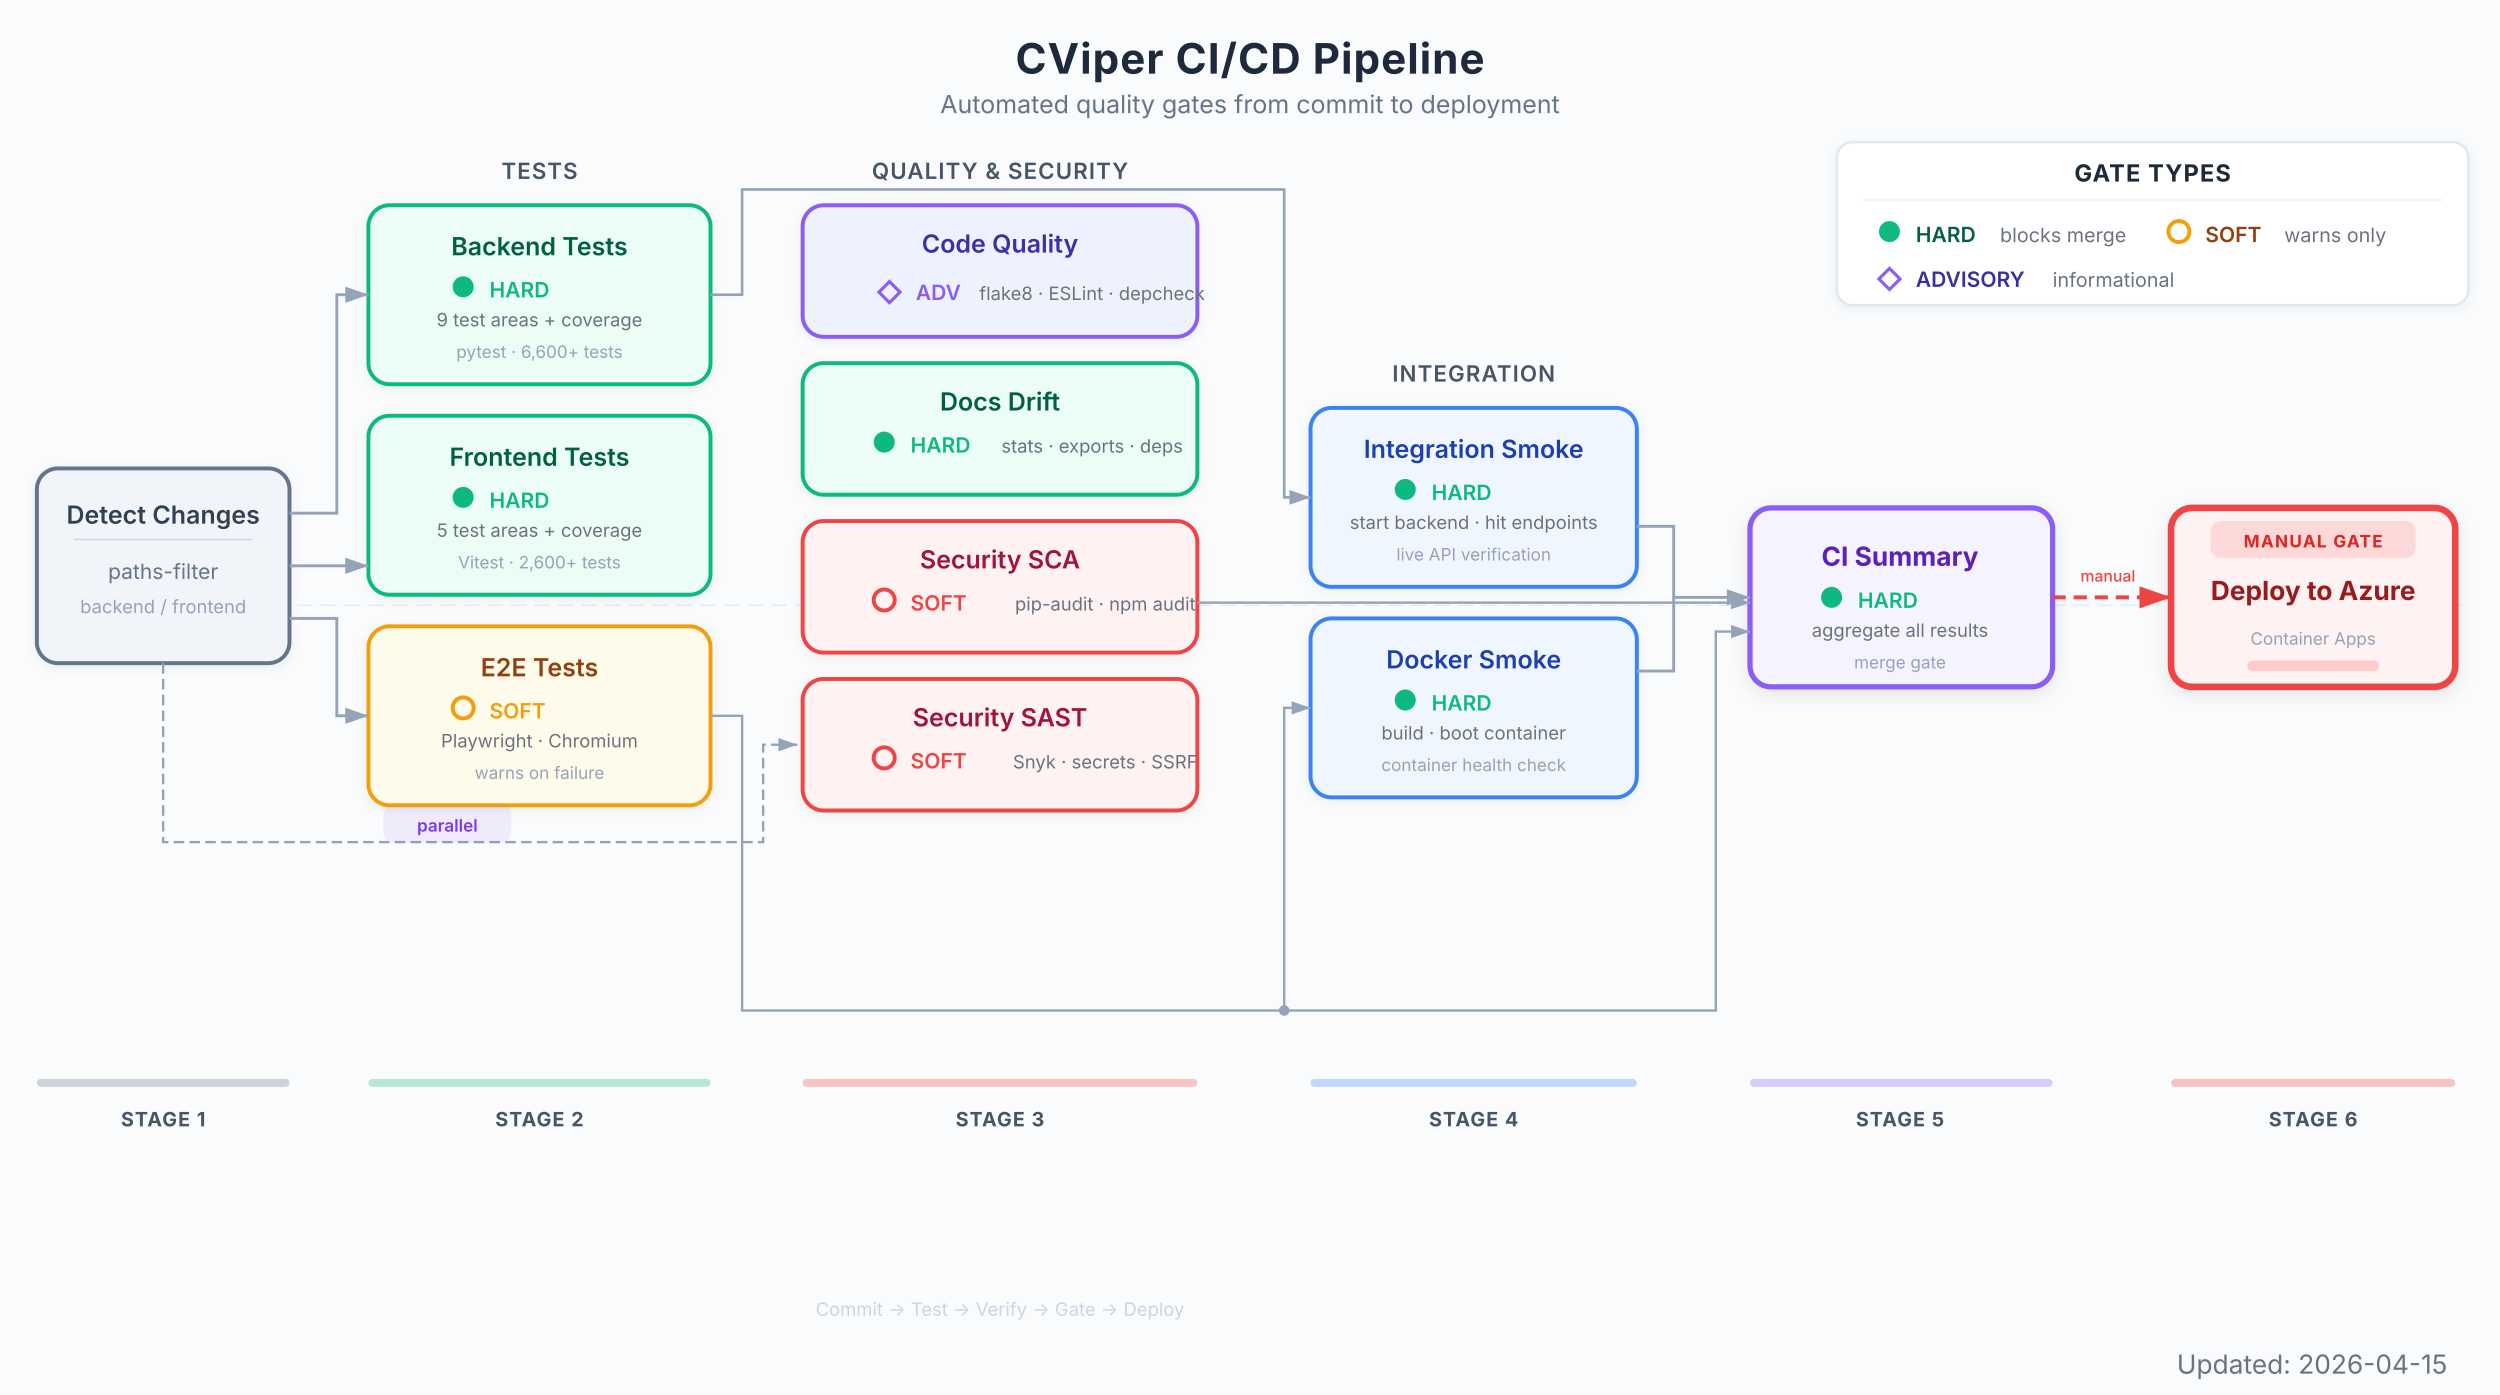
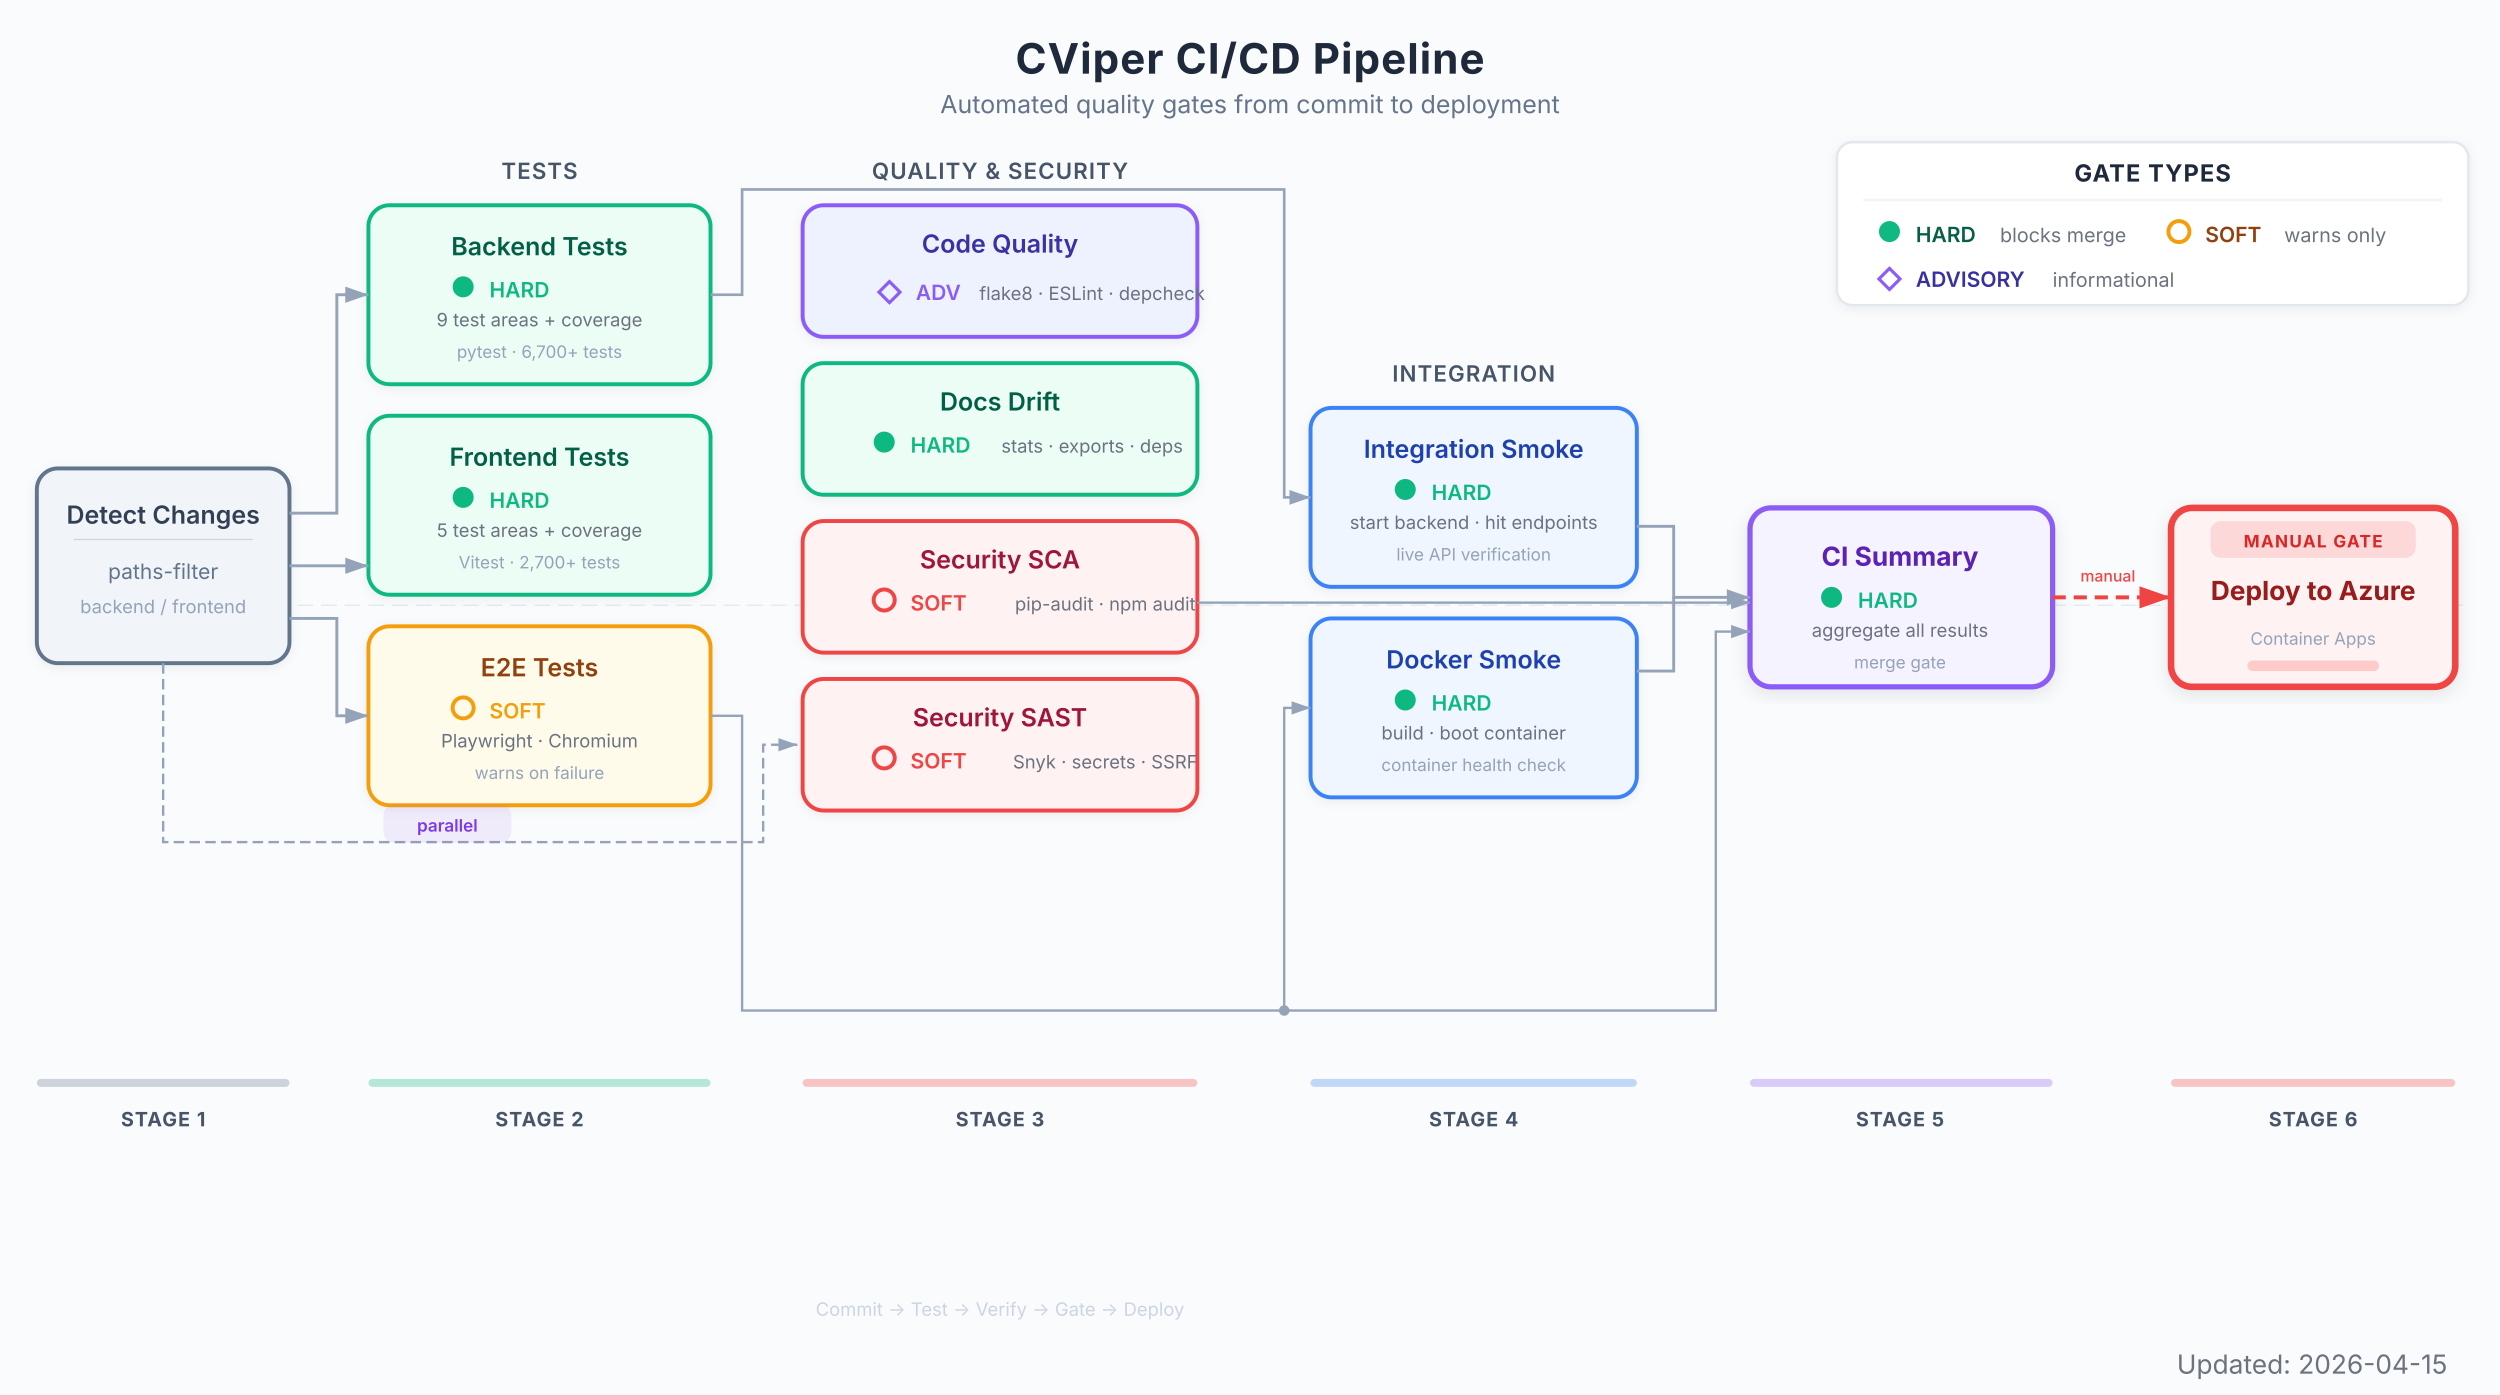
<svg xmlns="http://www.w3.org/2000/svg" viewBox="0 0 950 530" font-family="Inter, system-ui, -apple-system, sans-serif">
  <defs>
    <marker id="arrow" viewBox="0 0 10 7" refX="10" refY="3.5" markerWidth="8" markerHeight="6" orient="auto-start-reverse">
      <path d="M 0 0 L 10 3.5 L 0 7 z" fill="#94a3b8" />
    </marker>
    <marker id="arrow-red" viewBox="0 0 10 7" refX="10" refY="3.5" markerWidth="8" markerHeight="6" orient="auto-start-reverse">
      <path d="M 0 0 L 10 3.5 L 0 7 z" fill="#EF4444" />
    </marker>
    <filter id="shadow">
      <feDropShadow dx="0" dy="1" stdDeviation="2" flood-color="#000" flood-opacity="0.06" />
    </filter>
    <filter id="shadow-lg">
      <feDropShadow dx="0" dy="2" stdDeviation="3.5" flood-color="#000" flood-opacity="0.09" />
    </filter>
  </defs>
  <rect width="950" height="530" fill="#fafbfc" />
  <text x="475" y="28" text-anchor="middle" font-size="16" font-weight="700" fill="#1e293b" letter-spacing="0.4">CViper CI/CD Pipeline</text>
  <text x="475" y="43" text-anchor="middle" font-size="9.5" fill="#64748b">Automated quality gates from commit to deployment</text>
  <g transform="translate(698, 54)">
    <rect x="0" y="0" width="240" height="62" rx="6" fill="#ffffff" stroke="#e2e8f0" stroke-width="1" filter="url(#shadow)" />
    <text x="120" y="15" text-anchor="middle" font-size="9" font-weight="700" fill="#1e293b" letter-spacing="0.4">GATE TYPES</text>
    <line x1="10" y1="22" x2="230" y2="22" stroke="#f1f5f9" stroke-width="1" />
    <circle cx="20" cy="34" r="4" fill="#10B981" />
    <text x="30" y="38" font-size="8" font-weight="600" fill="#065f46">HARD</text>
    <text x="62" y="38" font-size="7.5" fill="#6b7280">blocks merge</text>
    <circle cx="130" cy="34" r="4" fill="none" stroke="#F59E0B" stroke-width="1.5" />
    <text x="140" y="38" font-size="8" font-weight="600" fill="#92400e">SOFT</text>
    <text x="170" y="38" font-size="7.5" fill="#6b7280">warns only</text>
    <polygon points="20,48 24,52 20,56 16,52" fill="none" stroke="#8B5CF6" stroke-width="1.2" />
    <text x="30" y="55" font-size="8" font-weight="600" fill="#3730a3">ADVISORY</text>
    <text x="82" y="55" font-size="7.5" fill="#6b7280">informational</text>
  </g>
  <line x1="14" y1="230" x2="936" y2="230" stroke="#e2e8f0" stroke-width="0.5" stroke-dasharray="6,3" />
  <g filter="url(#shadow)">
    <rect x="14" y="178" width="96" height="74" rx="8" fill="#f1f5f9" stroke="#64748b" stroke-width="1.5" />
    <text x="62" y="199" text-anchor="middle" font-size="9.5" font-weight="600" fill="#334155">Detect Changes</text>
    <line x1="28" y1="205" x2="96" y2="205" stroke="#cbd5e1" stroke-width="0.5" />
    <text x="62" y="220" text-anchor="middle" font-size="8" fill="#64748b">paths-filter</text>
    <text x="62" y="233" text-anchor="middle" font-size="7" fill="#94a3b8">backend / frontend</text>
  </g>
  <text x="205" y="68" text-anchor="middle" font-size="8.5" font-weight="600" fill="#475569" letter-spacing="0.4">TESTS</text>
  <g filter="url(#shadow)">
    <rect x="140" y="78" width="130" height="68" rx="8" fill="#ecfdf5" stroke="#10B981" stroke-width="1.5" />
    <text x="205" y="97" text-anchor="middle" font-size="9.5" font-weight="600" fill="#065f46">Backend Tests</text>
    <circle cx="176" cy="109" r="4" fill="#10B981" />
    <text x="186" y="113" font-size="8" fill="#10B981" font-weight="600">HARD</text>
    <text x="205" y="124" text-anchor="middle" font-size="7" fill="#6b7280">9 test areas + coverage</text>
-     <text x="205" y="136" text-anchor="middle" font-size="6.5" fill="#94a3b8">pytest · 6,600+ tests</text>
+     <text x="205" y="136" text-anchor="middle" font-size="6.5" fill="#94a3b8">pytest · 6,700+ tests</text>
  </g>
  <g filter="url(#shadow)">
    <rect x="140" y="158" width="130" height="68" rx="8" fill="#ecfdf5" stroke="#10B981" stroke-width="1.5" />
    <text x="205" y="177" text-anchor="middle" font-size="9.5" font-weight="600" fill="#065f46">Frontend Tests</text>
    <circle cx="176" cy="189" r="4" fill="#10B981" />
    <text x="186" y="193" font-size="8" fill="#10B981" font-weight="600">HARD</text>
    <text x="205" y="204" text-anchor="middle" font-size="7" fill="#6b7280">5 test areas + coverage</text>
-     <text x="205" y="216" text-anchor="middle" font-size="6.5" fill="#94a3b8">Vitest · 2,600+ tests</text>
+     <text x="205" y="216" text-anchor="middle" font-size="6.5" fill="#94a3b8">Vitest · 2,700+ tests</text>
  </g>
  <g filter="url(#shadow)">
    <rect x="140" y="238" width="130" height="68" rx="8" fill="#fffbeb" stroke="#F59E0B" stroke-width="1.5" />
    <text x="205" y="257" text-anchor="middle" font-size="9.5" font-weight="600" fill="#92400e">E2E Tests</text>
    <circle cx="176" cy="269" r="4" fill="none" stroke="#F59E0B" stroke-width="1.5" />
    <text x="186" y="273" font-size="8" fill="#F59E0B" font-weight="600">SOFT</text>
    <text x="205" y="284" text-anchor="middle" font-size="7" fill="#6b7280">Playwright · Chromium</text>
    <text x="205" y="296" text-anchor="middle" font-size="6.5" fill="#94a3b8">warns on failure</text>
  </g>
  <text x="380" y="68" text-anchor="middle" font-size="8.5" font-weight="600" fill="#475569" letter-spacing="0.4">QUALITY &amp; SECURITY</text>
  <g filter="url(#shadow)">
    <rect x="305" y="78" width="150" height="50" rx="8" fill="#eef2ff" stroke="#8B5CF6" stroke-width="1.5" />
    <text x="380" y="96" text-anchor="middle" font-size="9.5" font-weight="600" fill="#3730a3">Code Quality</text>
    <polygon points="338,107 342,111 338,115 334,111" fill="none" stroke="#8B5CF6" stroke-width="1.2" />
    <text x="348" y="114" font-size="8" fill="#8B5CF6" font-weight="600">ADV</text>
    <text x="415" y="114" text-anchor="middle" font-size="7" fill="#6b7280">flake8 · ESLint · depcheck</text>
  </g>
  <g filter="url(#shadow)">
    <rect x="305" y="138" width="150" height="50" rx="8" fill="#ecfdf5" stroke="#10B981" stroke-width="1.5" />
    <text x="380" y="156" text-anchor="middle" font-size="9.5" font-weight="600" fill="#065f46">Docs Drift</text>
    <circle cx="336" cy="168" r="4" fill="#10B981" />
    <text x="346" y="172" font-size="8" fill="#10B981" font-weight="600">HARD</text>
    <text x="415" y="172" text-anchor="middle" font-size="7" fill="#6b7280">stats · exports · deps</text>
  </g>
  <g filter="url(#shadow)">
    <rect x="305" y="198" width="150" height="50" rx="8" fill="#fef2f2" stroke="#EF4444" stroke-width="1.5" />
    <text x="380" y="216" text-anchor="middle" font-size="9.5" font-weight="600" fill="#9f1239">Security SCA</text>
    <circle cx="336" cy="228" r="4" fill="none" stroke="#EF4444" stroke-width="1.5" />
    <text x="346" y="232" font-size="8" fill="#EF4444" font-weight="600">SOFT</text>
    <text x="420" y="232" text-anchor="middle" font-size="7" fill="#6b7280">pip-audit · npm audit</text>
  </g>
  <g filter="url(#shadow)">
    <rect x="305" y="258" width="150" height="50" rx="8" fill="#fef2f2" stroke="#EF4444" stroke-width="1.5" />
    <text x="380" y="276" text-anchor="middle" font-size="9.5" font-weight="600" fill="#9f1239">Security SAST</text>
    <circle cx="336" cy="288" r="4" fill="none" stroke="#EF4444" stroke-width="1.5" />
    <text x="346" y="292" font-size="8" fill="#EF4444" font-weight="600">SOFT</text>
    <text x="420" y="292" text-anchor="middle" font-size="7" fill="#6b7280">Snyk · secrets · SSRF</text>
  </g>
  <text x="560" y="145" text-anchor="middle" font-size="8.5" font-weight="600" fill="#475569" letter-spacing="0.4">INTEGRATION</text>
  <g filter="url(#shadow)">
    <rect x="498" y="155" width="124" height="68" rx="8" fill="#eff6ff" stroke="#3B82F6" stroke-width="1.5" />
    <text x="560" y="174" text-anchor="middle" font-size="9.5" font-weight="600" fill="#1e40af">Integration Smoke</text>
    <circle cx="534" cy="186" r="4" fill="#10B981" />
    <text x="544" y="190" font-size="8" fill="#10B981" font-weight="600">HARD</text>
    <text x="560" y="201" text-anchor="middle" font-size="7" fill="#6b7280">start backend · hit endpoints</text>
    <text x="560" y="213" text-anchor="middle" font-size="6.5" fill="#94a3b8">live API verification</text>
  </g>
  <g filter="url(#shadow)">
    <rect x="498" y="235" width="124" height="68" rx="8" fill="#eff6ff" stroke="#3B82F6" stroke-width="1.5" />
    <text x="560" y="254" text-anchor="middle" font-size="9.5" font-weight="600" fill="#1e40af">Docker Smoke</text>
    <circle cx="534" cy="266" r="4" fill="#10B981" />
    <text x="544" y="270" font-size="8" fill="#10B981" font-weight="600">HARD</text>
    <text x="560" y="281" text-anchor="middle" font-size="7" fill="#6b7280">build · boot container</text>
    <text x="560" y="293" text-anchor="middle" font-size="6.5" fill="#94a3b8">container health check</text>
  </g>
  <g filter="url(#shadow-lg)">
    <rect x="665" y="193" width="115" height="68" rx="8" fill="#f5f3ff" stroke="#8B5CF6" stroke-width="2" />
    <text x="722" y="215" text-anchor="middle" font-size="10" font-weight="700" fill="#5b21b6">CI Summary</text>
    <circle cx="696" cy="227" r="4" fill="#10B981" />
    <text x="706" y="231" font-size="8" fill="#10B981" font-weight="600">HARD</text>
    <text x="722" y="242" text-anchor="middle" font-size="7" fill="#6b7280">aggregate all results</text>
    <text x="722" y="254" text-anchor="middle" font-size="6.5" fill="#94a3b8">merge gate</text>
  </g>
  <g filter="url(#shadow-lg)">
    <rect x="825" y="193" width="108" height="68" rx="8" fill="#fef2f2" stroke="#EF4444" stroke-width="2.5" />
    <rect x="840" y="198" width="78" height="14" rx="4" fill="#EF4444" opacity="0.15" />
    <text x="879" y="208" text-anchor="middle" font-size="6.5" font-weight="700" fill="#dc2626" letter-spacing="0.5">MANUAL GATE</text>
    <text x="879" y="228" text-anchor="middle" font-size="10" font-weight="700" fill="#991b1b">Deploy to Azure</text>
    <text x="879" y="245" text-anchor="middle" font-size="6.5" fill="#94a3b8">Container Apps</text>
    <rect x="854" y="251" width="50" height="4" rx="2" fill="#fecaca" />
  </g>
  <path d="M 110 195 L 128 195 L 128 112 L 140 112" stroke="#94a3b8" stroke-width="1.1" fill="none" marker-end="url(#arrow)" />
  <line x1="110" y1="215" x2="140" y2="215" stroke="#94a3b8" stroke-width="1.1" marker-end="url(#arrow)" />
  <path d="M 110 235 L 128 235 L 128 272 L 140 272" stroke="#94a3b8" stroke-width="1.1" fill="none" marker-end="url(#arrow)" />
  <path d="M 62 252 L 62 320 L 290 320 L 290 283 L 303 283" stroke="#94a3b8" stroke-width="0.9" fill="none" stroke-dasharray="4,2" marker-end="url(#arrow)" />
  <rect x="146" y="306" width="48" height="14" rx="4" fill="#8B5CF6" opacity="0.1" stroke="#8B5CF6" stroke-width="0.6" />
  <text x="170" y="316" text-anchor="middle" font-size="6.5" font-weight="600" fill="#7c3aed">parallel</text>
  <path d="M 270 112 L 282 112 L 282 72 L 488 72 L 488 189 L 498 189" stroke="#94a3b8" stroke-width="1.0" fill="none" marker-end="url(#arrow)" />
  <path d="M 270 272 L 282 272 L 282 384 L 488 384 L 488 269 L 498 269" stroke="#94a3b8" stroke-width="0.9" fill="none" marker-end="url(#arrow)" />
  <path d="M 488 384 L 652 384 L 652 240 L 665 240" stroke="#94a3b8" stroke-width="0.9" fill="none" marker-end="url(#arrow)" />
  <circle cx="488" cy="384" r="2" fill="#94a3b8" />
  <path d="M 455 229 L 665 229" stroke="#94a3b8" stroke-width="0.9" fill="none" marker-end="url(#arrow)" />
  <path d="M 622 200 L 636 200 L 636 227 L 665 227" stroke="#94a3b8" stroke-width="1.1" fill="none" marker-end="url(#arrow)" />
  <path d="M 622 255 L 636 255 L 636 227" stroke="#94a3b8" stroke-width="1.1" fill="none" />
  <line x1="780" y1="227" x2="825" y2="227" stroke="#EF4444" stroke-width="1.5" stroke-dasharray="5,3" marker-end="url(#arrow-red)" />
  <text x="801" y="221" text-anchor="middle" font-size="6" fill="#EF4444" font-weight="500">manual</text>
  <rect x="14" y="410" width="96" height="3" rx="1.5" fill="#64748b" opacity="0.3" />
  <text x="62" y="428" text-anchor="middle" font-size="7.5" font-weight="700" fill="#475569" letter-spacing="0.4">STAGE 1</text>
  <rect x="140" y="410" width="130" height="3" rx="1.5" fill="#10B981" opacity="0.3" />
  <text x="205" y="428" text-anchor="middle" font-size="7.5" font-weight="700" fill="#475569" letter-spacing="0.4">STAGE 2</text>
  <rect x="305" y="410" width="150" height="3" rx="1.5" fill="#EF4444" opacity="0.3" />
  <text x="380" y="428" text-anchor="middle" font-size="7.5" font-weight="700" fill="#475569" letter-spacing="0.4">STAGE 3</text>
  <rect x="498" y="410" width="124" height="3" rx="1.5" fill="#3B82F6" opacity="0.3" />
  <text x="560" y="428" text-anchor="middle" font-size="7.5" font-weight="700" fill="#475569" letter-spacing="0.4">STAGE 4</text>
  <rect x="665" y="410" width="115" height="3" rx="1.5" fill="#8B5CF6" opacity="0.3" />
  <text x="722" y="428" text-anchor="middle" font-size="7.5" font-weight="700" fill="#475569" letter-spacing="0.4">STAGE 5</text>
  <rect x="825" y="410" width="108" height="3" rx="1.5" fill="#EF4444" opacity="0.3" />
  <text x="879" y="428" text-anchor="middle" font-size="7.5" font-weight="700" fill="#475569" letter-spacing="0.4">STAGE 6</text>
  <text x="380" y="500" text-anchor="middle" font-size="7" fill="#cbd5e1">Commit → Test → Verify → Gate → Deploy</text>
  <text x="930" y="522" text-anchor="end" font-size="10" fill="#6B7280">Updated: 2026-04-15</text>
</svg>
